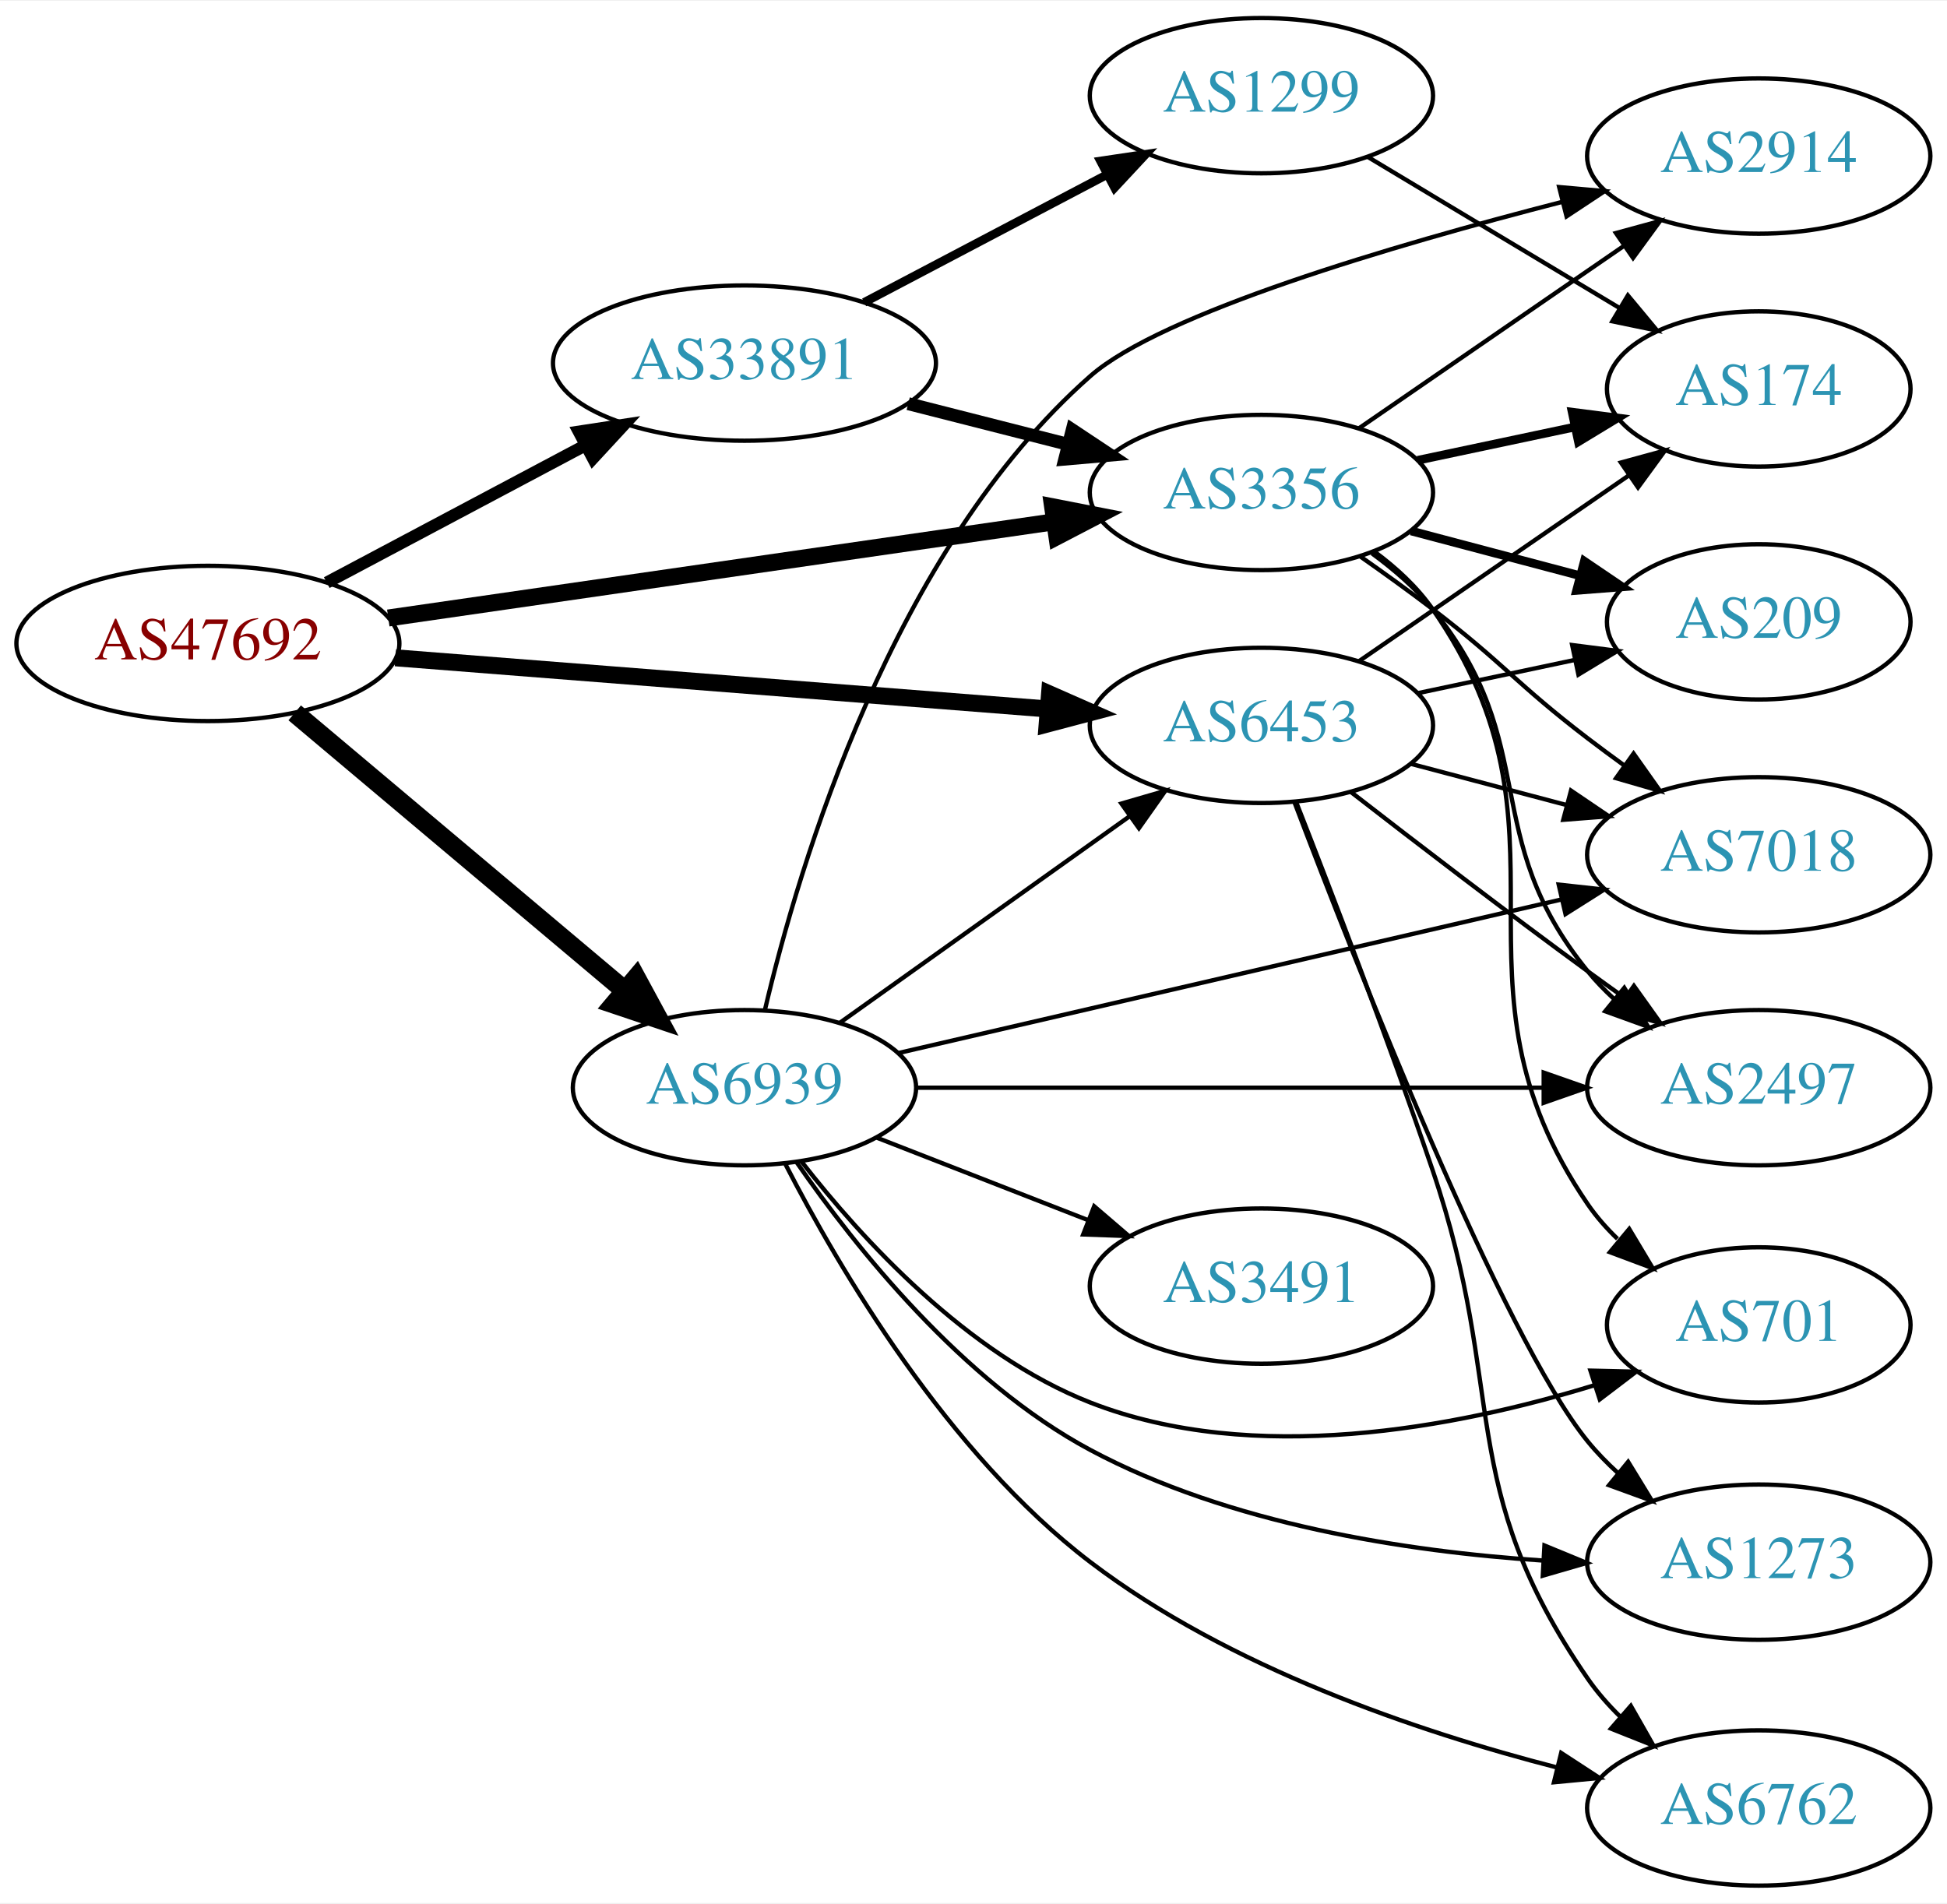
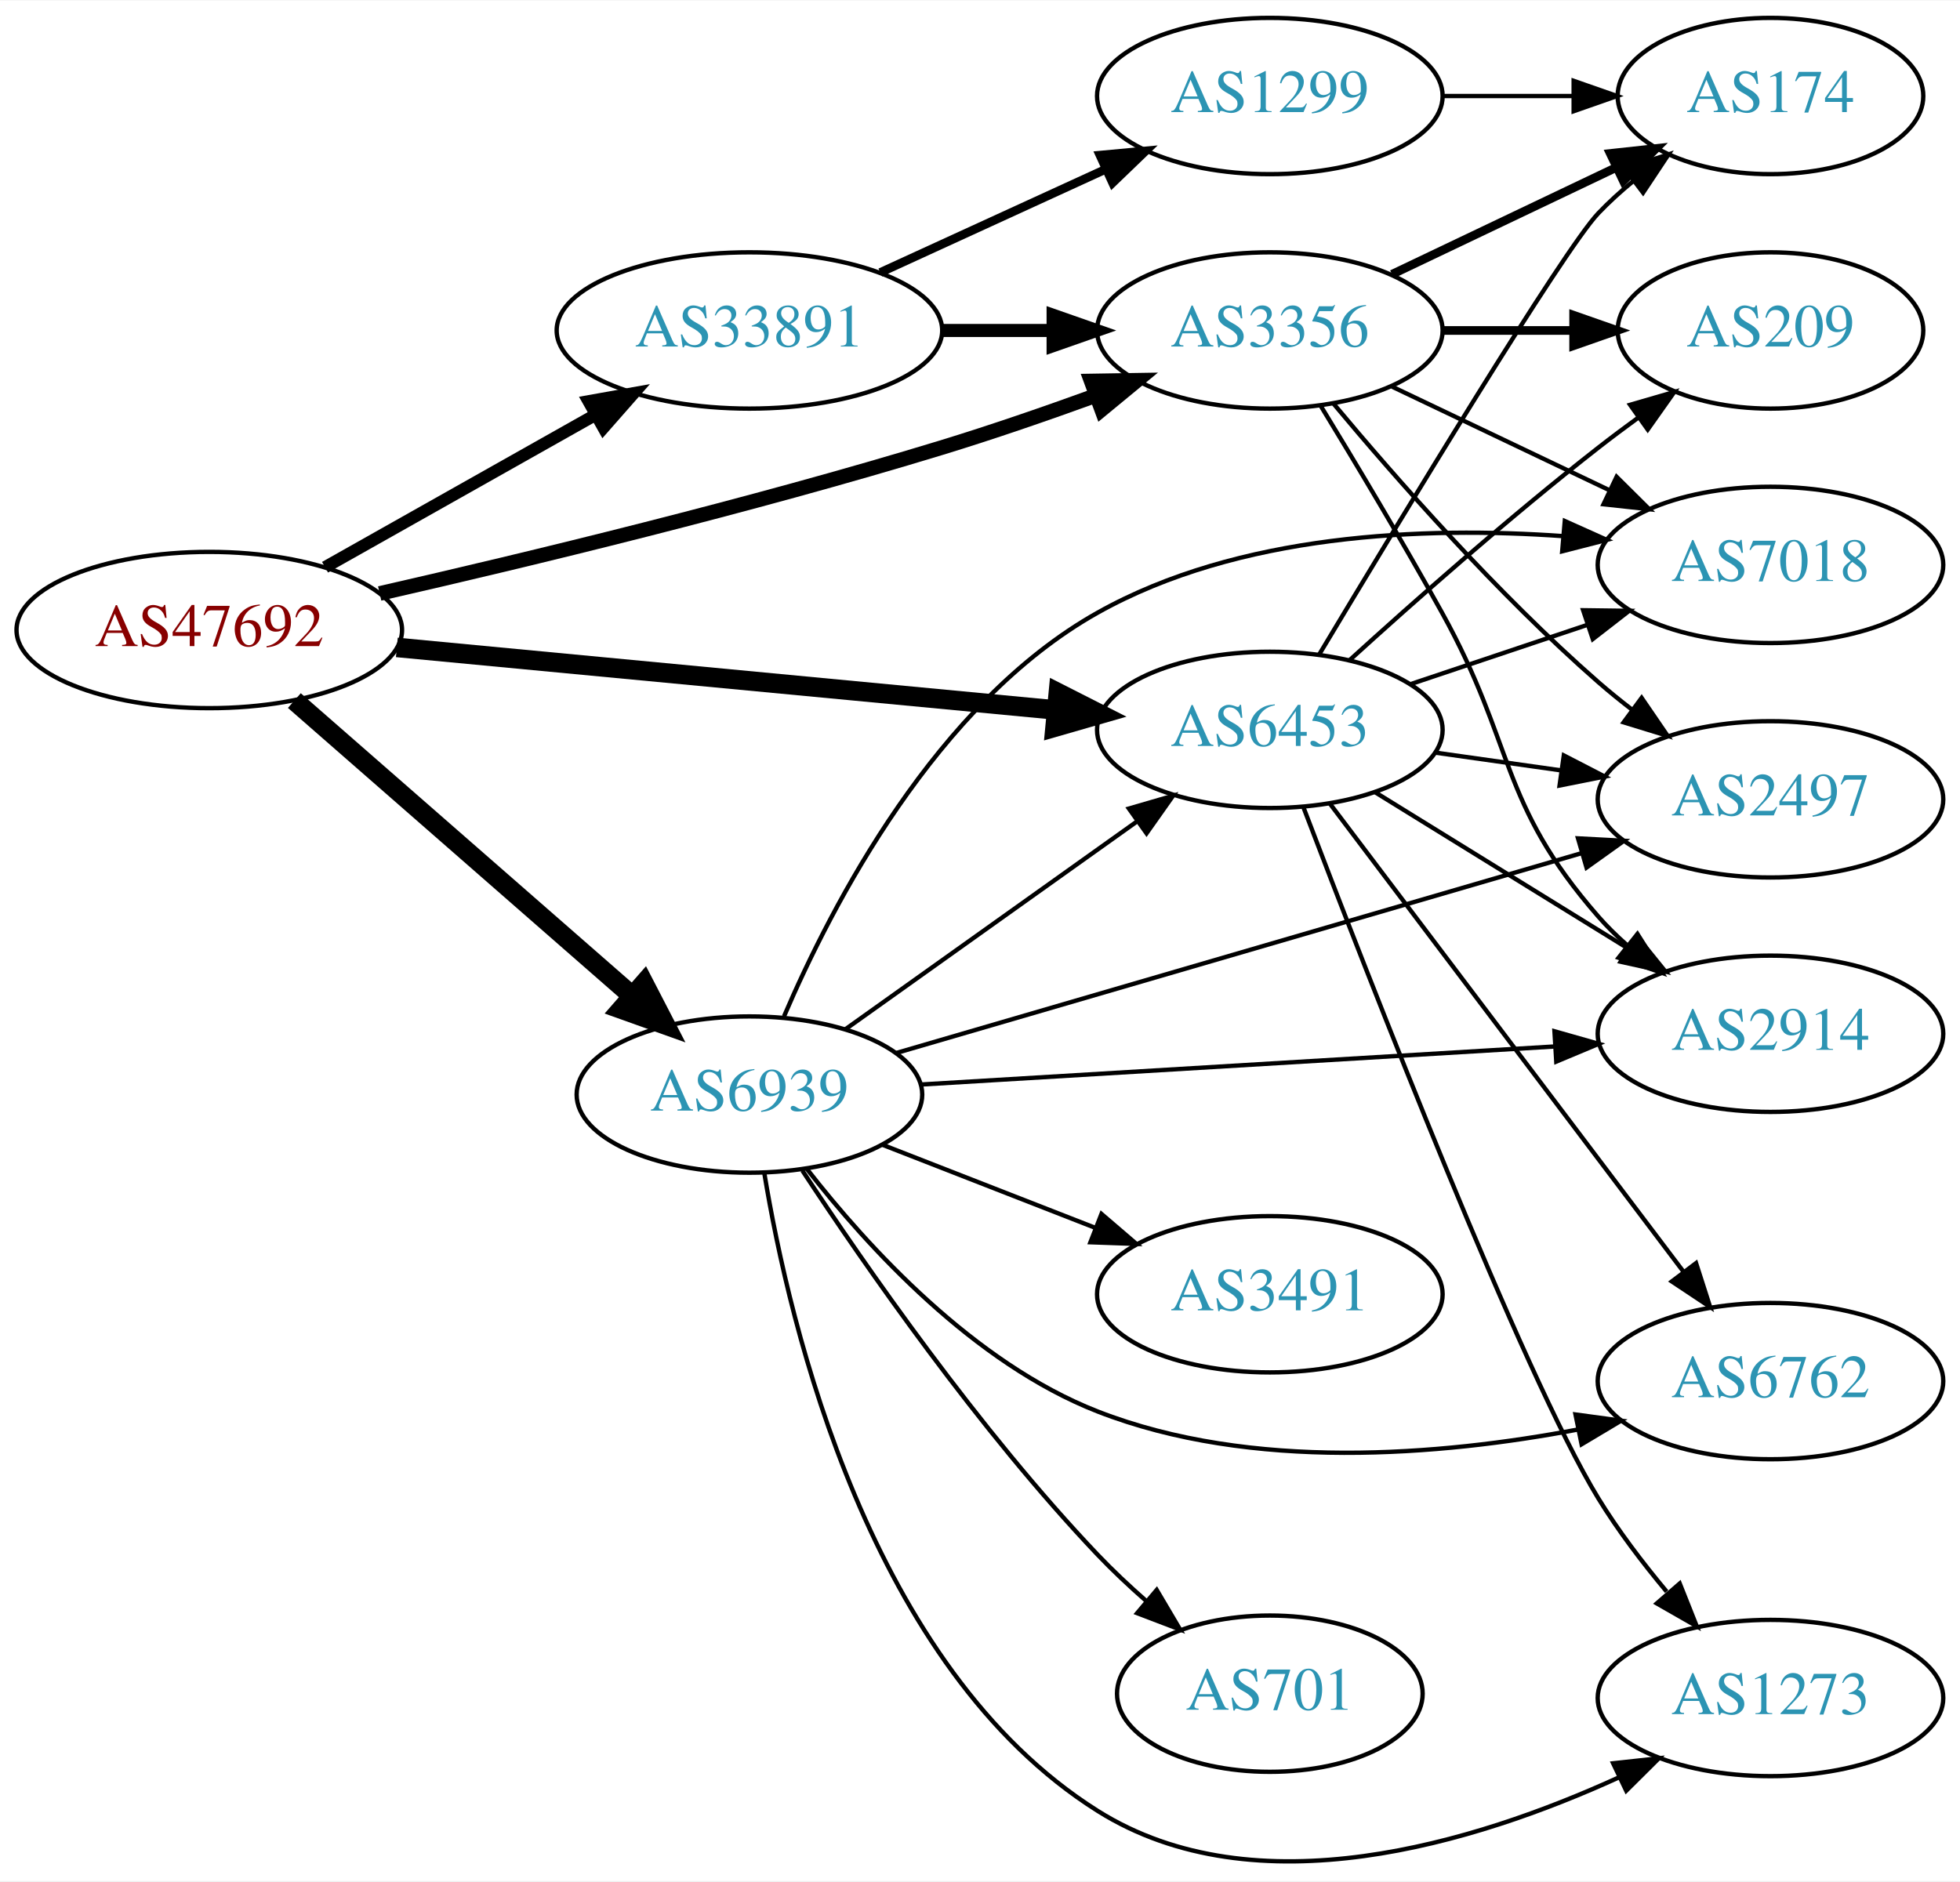
- <svg xmlns="http://www.w3.org/2000/svg" xmlns:xlink="http://www.w3.org/1999/xlink" width="451pt" height="441pt" viewBox="0.00 0.00 451.37 441.00">
-   <g id="graph0" class="graph" transform="scale(1 1) rotate(0) translate(4 437)">
-     <polygon fill="white" stroke="none" points="-4,4 -4,-437 447.37,-437 447.37,4 -4,4" />
+ <svg xmlns="http://www.w3.org/2000/svg" xmlns:xlink="http://www.w3.org/1999/xlink" width="451pt" height="433pt" viewBox="0.00 0.00 451.37 433.12">
+   <g id="graph0" class="graph" transform="scale(1 1) rotate(0) translate(4 429.125)">
+     <polygon fill="white" stroke="none" points="-4,4 -4,-429.125 447.37,-429.125 447.37,4 -4,4" />
    <g id="node1" class="node">
      <g id="a_node1">
        <a xlink:href="/asn/47692" xlink:title="AS47692 ~ Nessus GmbH [AT]">
-           <ellipse fill="#ffffff" stroke="black" cx="44.196" cy="-288" rx="44.393" ry="18" />
-           <text text-anchor="middle" x="44.196" y="-284.3" font-family="Times,serif" font-size="14.00" fill="#880000">AS47692</text>
+           <ellipse fill="#ffffff" stroke="black" cx="44.196" cy="-284.125" rx="44.393" ry="18" />
+           <text text-anchor="middle" x="44.196" y="-280.425" font-family="Times,serif" font-size="14.00" fill="#880000">AS47692</text>
        </a>
      </g>
    </g>
    <g id="node2" class="node">
      <g id="a_node2">
        <a xlink:href="/asn/3356" xlink:title="AS3356 ~ Level 3 Parent, LLC [US]">
-           <ellipse fill="#ffffff" stroke="black" cx="288.431" cy="-323" rx="39.794" ry="18" />
-           <text text-anchor="middle" x="288.431" y="-319.3" font-family="Times,serif" font-size="14.00" fill="#2c94b3">AS3356</text>
+           <ellipse fill="#ffffff" stroke="black" cx="288.431" cy="-353.125" rx="39.794" ry="18" />
+           <text text-anchor="middle" x="288.431" y="-349.425" font-family="Times,serif" font-size="14.00" fill="#2c94b3">AS3356</text>
        </a>
      </g>
    </g>
    <g id="edge1" class="edge">
-       <path fill="none" stroke="black" stroke-width="3.938" d="M86.014,-293.898C128.67,-300.061 195.51,-309.719 240.363,-316.199" />
-       <polygon fill="black" stroke="black" stroke-width="3.938" points="240.025,-319.687 250.423,-317.653 241.026,-312.759 240.025,-319.687" />
+       <path fill="none" stroke="black" stroke-width="3.375" d="M83.437,-292.543C117.603,-300.34 168.892,-312.724 212.784,-326.125 224.406,-329.673 236.877,-333.98 248.234,-338.102" />
+       <polygon fill="black" stroke="black" stroke-width="3.375" points="247.285,-341.482 257.878,-341.653 249.703,-334.913 247.285,-341.482" />
    </g>
    <g id="node3" class="node">
      <g id="a_node3">
        <a xlink:href="/asn/6453" xlink:title="AS6453 ~ TATA COMMUNICATIONS (AMERICA) INC [US]">
-           <ellipse fill="#ffffff" stroke="black" cx="288.431" cy="-269" rx="39.794" ry="18" />
-           <text text-anchor="middle" x="288.431" y="-265.3" font-family="Times,serif" font-size="14.00" fill="#2c94b3">AS6453</text>
+           <ellipse fill="#ffffff" stroke="black" cx="288.431" cy="-261.125" rx="39.794" ry="18" />
+           <text text-anchor="middle" x="288.431" y="-257.425" font-family="Times,serif" font-size="14.00" fill="#2c94b3">AS6453</text>
        </a>
      </g>
    </g>
    <g id="edge2" class="edge">
-       <path fill="none" stroke="black" stroke-width="3.938" d="M87.667,-284.669C129.875,-281.358 194.531,-276.287 238.78,-272.816" />
-       <polygon fill="black" stroke="black" stroke-width="3.938" points="239.311,-276.285 249.006,-272.014 238.763,-269.307 239.311,-276.285" />
+       <path fill="none" stroke="black" stroke-width="4.5" d="M87.39,-280.118C129.77,-276.094 194.983,-269.902 239.341,-265.691" />
+       <polygon fill="black" stroke="black" stroke-width="4.5" points="239.724,-269.61 249.307,-264.744 238.979,-261.77 239.724,-269.61" />
    </g>
    <g id="node4" class="node">
      <g id="a_node4">
        <a xlink:href="/asn/6939" xlink:title="AS6939 ~ Hurricane Electric LLC [US]">
-           <ellipse fill="#ffffff" stroke="black" cx="168.588" cy="-185" rx="39.794" ry="18" />
-           <text text-anchor="middle" x="168.588" y="-181.3" font-family="Times,serif" font-size="14.00" fill="#2c94b3">AS6939</text>
+           <ellipse fill="#ffffff" stroke="black" cx="168.588" cy="-177.125" rx="39.794" ry="18" />
+           <text text-anchor="middle" x="168.588" y="-173.425" font-family="Times,serif" font-size="14.00" fill="#2c94b3">AS6939</text>
        </a>
      </g>
    </g>
    <g id="edge3" class="edge">
-       <path fill="none" stroke="black" stroke-width="4.5" d="M64.32,-271.906C84.888,-254.597 117.746,-226.945 140.864,-207.49" />
-       <polygon fill="black" stroke="black" stroke-width="4.5" points="143.483,-210.432 148.599,-200.981 138.412,-204.407 143.483,-210.432" />
+       <path fill="none" stroke="black" stroke-width="4.5" d="M63.785,-267.874C84.482,-249.779 118.089,-220.399 141.434,-199.99" />
+       <polygon fill="black" stroke="black" stroke-width="4.5" points="144.289,-202.724 149.226,-193.178 139.105,-196.795 144.289,-202.724" />
    </g>
    <g id="node5" class="node">
      <g id="a_node5">
        <a xlink:href="/asn/33891" xlink:title="AS33891 ~ CORE-BACKBONE GMBH GLOBAL NETWORK [DE]">
-           <ellipse fill="#ffffff" stroke="black" cx="168.588" cy="-353" rx="44.393" ry="18" />
-           <text text-anchor="middle" x="168.588" y="-349.3" font-family="Times,serif" font-size="14.00" fill="#2c94b3">AS33891</text>
+           <ellipse fill="#ffffff" stroke="black" cx="168.588" cy="-353.125" rx="44.393" ry="18" />
+           <text text-anchor="middle" x="168.588" y="-349.425" font-family="Times,serif" font-size="14.00" fill="#2c94b3">AS33891</text>
        </a>
      </g>
    </g>
    <g id="edge4" class="edge">
-       <path fill="none" stroke="black" stroke-width="2.812" d="M71.753,-302.104C89.275,-311.409 112.445,-323.715 131.614,-333.895" />
-       <polygon fill="black" stroke="black" stroke-width="2.812" points="130.187,-337.1 140.66,-338.699 133.47,-330.917 130.187,-337.1" />
+       <path fill="none" stroke="black" stroke-width="2.812" d="M70.853,-298.589C88.968,-308.801 113.44,-322.598 133.237,-333.759" />
+       <polygon fill="black" stroke="black" stroke-width="2.812" points="131.535,-336.817 141.965,-338.679 134.972,-330.719 131.535,-336.817" />
    </g>
    <g id="node6" class="node">
      <g id="a_node6">
-         <a xlink:href="/asn/174" xlink:title="AS174 ~ Cogent Communications [US]">
-           <ellipse fill="#ffffff" stroke="black" cx="403.724" cy="-347" rx="35.194" ry="18" />
-           <text text-anchor="middle" x="403.724" y="-343.3" font-family="Times,serif" font-size="14.00" fill="#2c94b3">AS174</text>
+         <a xlink:href="/asn/2914" xlink:title="AS2914 ~ NTT America, Inc. [US]">
+           <ellipse fill="#ffffff" stroke="black" cx="403.724" cy="-191.125" rx="39.794" ry="18" />
+           <text text-anchor="middle" x="403.724" y="-187.425" font-family="Times,serif" font-size="14.00" fill="#2c94b3">AS2914</text>
        </a>
      </g>
    </g>
    <g id="edge5" class="edge">
-       <path fill="none" stroke="black" stroke-width="2" d="M324.656,-330.462C336.227,-332.913 349.195,-335.66 361.189,-338.201" />
-       <polygon fill="black" stroke="black" stroke-width="2" points="360.473,-341.627 370.982,-340.276 361.924,-334.779 360.473,-341.627" />
+       <path fill="none" stroke="black" d="M300.057,-335.912C307.99,-322.906 318.983,-304.549 328.077,-288.125 345.025,-257.519 341.062,-244.472 364.077,-218.125 366.046,-215.871 368.241,-213.71 370.557,-211.662" />
+       <polygon fill="black" stroke="black" points="373.091,-214.119 378.746,-205.159 368.738,-208.637 373.091,-214.119" />
    </g>
    <g id="node7" class="node">
      <g id="a_node7">
-         <a xlink:href="/asn/7018" xlink:title="AS7018 ~ AT&amp;T Services, Inc. [US]">
-           <ellipse fill="#ffffff" stroke="black" cx="403.724" cy="-239" rx="39.794" ry="18" />
-           <text text-anchor="middle" x="403.724" y="-235.3" font-family="Times,serif" font-size="14.00" fill="#2c94b3">AS7018</text>
+         <a xlink:href="/asn/2497" xlink:title="AS2497 ~ Internet Initiative Japan Inc. [JP]">
+           <ellipse fill="#ffffff" stroke="black" cx="403.724" cy="-245.125" rx="39.794" ry="18" />
+           <text text-anchor="middle" x="403.724" y="-241.425" font-family="Times,serif" font-size="14.00" fill="#2c94b3">AS2497</text>
        </a>
      </g>
    </g>
    <g id="edge6" class="edge">
-       <path fill="none" stroke="black" d="M311.33,-308.182C316.862,-304.308 322.744,-300.074 328.077,-296 344.629,-283.358 347.526,-278.642 364.077,-266 366.827,-263.899 369.723,-261.756 372.642,-259.642" />
-       <polygon fill="black" stroke="black" points="374.707,-262.468 380.825,-253.818 370.648,-256.765 374.707,-262.468" />
+       <path fill="none" stroke="black" d="M303.061,-336.308C317.343,-319.195 340.89,-292.38 364.077,-272.125 366.543,-269.971 369.182,-267.831 371.879,-265.753" />
+       <polygon fill="black" stroke="black" points="374.052,-268.499 380.033,-259.754 369.904,-262.861 374.052,-268.499" />
    </g>
    <g id="node8" class="node">
      <g id="a_node8">
-         <a xlink:href="/asn/2914" xlink:title="AS2914 ~ NTT America, Inc. [US]">
-           <ellipse fill="#ffffff" stroke="black" cx="403.724" cy="-401" rx="39.794" ry="18" />
-           <text text-anchor="middle" x="403.724" y="-397.3" font-family="Times,serif" font-size="14.00" fill="#2c94b3">AS2914</text>
+         <a xlink:href="/asn/174" xlink:title="AS174 ~ Cogent Communications [US]">
+           <ellipse fill="#ffffff" stroke="black" cx="403.724" cy="-407.125" rx="35.194" ry="18" />
+           <text text-anchor="middle" x="403.724" y="-403.425" font-family="Times,serif" font-size="14.00" fill="#2c94b3">AS174</text>
        </a>
      </g>
    </g>
    <g id="edge7" class="edge">
-       <path fill="none" stroke="black" d="M311.007,-337.855C328.377,-349.814 353.001,-366.767 372.362,-380.096" />
-       <polygon fill="black" stroke="black" points="370.621,-383.147 380.842,-385.935 374.59,-377.381 370.621,-383.147" />
+       <path fill="none" stroke="black" stroke-width="2" d="M316.567,-366.059C331.999,-373.414 351.485,-382.702 368.02,-390.583" />
+       <polygon fill="black" stroke="black" stroke-width="2" points="366.828,-393.893 377.361,-395.036 369.84,-387.574 366.828,-393.893" />
    </g>
    <g id="node9" class="node">
      <g id="a_node9">
-         <a xlink:href="/asn/2497" xlink:title="AS2497 ~ Internet Initiative Japan Inc. [JP]">
-           <ellipse fill="#ffffff" stroke="black" cx="403.724" cy="-185" rx="39.794" ry="18" />
-           <text text-anchor="middle" x="403.724" y="-181.3" font-family="Times,serif" font-size="14.00" fill="#2c94b3">AS2497</text>
+         <a xlink:href="/asn/7018" xlink:title="AS7018 ~ AT&amp;T Services, Inc. [US]">
+           <ellipse fill="#ffffff" stroke="black" cx="403.724" cy="-299.125" rx="39.794" ry="18" />
+           <text text-anchor="middle" x="403.724" y="-295.425" font-family="Times,serif" font-size="14.00" fill="#2c94b3">AS7018</text>
        </a>
      </g>
    </g>
    <g id="edge8" class="edge">
-       <path fill="none" stroke="black" d="M314.059,-308.883C319.151,-305.165 324.152,-300.825 328.077,-296 353.71,-264.492 338.445,-243.508 364.077,-212 365.917,-209.738 367.994,-207.583 370.205,-205.549" />
-       <polygon fill="black" stroke="black" points="372.555,-208.148 378.095,-199.117 368.133,-202.722 372.555,-208.148" />
+       <path fill="none" stroke="black" d="M316.567,-340.19C331.561,-333.044 350.382,-324.073 366.605,-316.34" />
+       <polygon fill="black" stroke="black" points="368.288,-319.416 375.809,-311.953 365.276,-313.097 368.288,-319.416" />
    </g>
    <g id="node10" class="node">
      <g id="a_node10">
-         <a xlink:href="/asn/701" xlink:title="AS701 ~ UUNET [US]">
-           <ellipse fill="#ffffff" stroke="black" cx="403.724" cy="-130" rx="35.194" ry="18" />
-           <text text-anchor="middle" x="403.724" y="-126.3" font-family="Times,serif" font-size="14.00" fill="#2c94b3">AS701</text>
+         <a xlink:href="/asn/209" xlink:title="AS209 ~ CenturyLink Communications, LLC [US]">
+           <ellipse fill="#ffffff" stroke="black" cx="403.724" cy="-353.125" rx="35.194" ry="18" />
+           <text text-anchor="middle" x="403.724" y="-349.425" font-family="Times,serif" font-size="14.00" fill="#2c94b3">AS209</text>
        </a>
      </g>
    </g>
    <g id="edge9" class="edge">
-       <path fill="none" stroke="black" d="M314.611,-309.298C319.674,-305.559 324.524,-301.105 328.077,-296 364.289,-243.976 328.313,-210.333 364.077,-158 366.041,-155.127 368.4,-152.443 370.973,-149.963" />
-       <polygon fill="black" stroke="black" points="373.705,-152.243 379.147,-143.153 369.224,-146.865 373.705,-152.243" />
+       <path fill="none" stroke="black" stroke-width="2" d="M328.103,-353.125C337.808,-353.125 348.299,-353.125 358.262,-353.125" />
+       <polygon fill="black" stroke="black" stroke-width="2" points="358.398,-356.625 368.398,-353.125 358.398,-349.625 358.398,-356.625" />
+     </g>
+     <g id="edge15" class="edge">
+       <path fill="none" stroke="black" d="M312.631,-246.79C329.432,-236.409 352.349,-222.249 370.865,-210.809" />
+       <polygon fill="black" stroke="black" points="372.887,-213.674 379.555,-205.44 369.208,-207.719 372.887,-213.674" />
+     </g>
+     <g id="edge11" class="edge">
+       <path fill="none" stroke="black" d="M326.527,-255.886C335.819,-254.573 345.911,-253.148 355.617,-251.777" />
+       <polygon fill="black" stroke="black" points="356.132,-255.239 365.544,-250.375 355.153,-248.308 356.132,-255.239" />
+     </g>
+     <g id="edge16" class="edge">
+       <path fill="none" stroke="black" d="M299.871,-278.612C318.448,-309.599 356.049,-371.689 364.077,-380.125 366.521,-382.693 369.244,-385.165 372.082,-387.499" />
+       <polygon fill="black" stroke="black" points="370.163,-390.436 380.248,-393.683 374.388,-384.856 370.163,-390.436" />
+     </g>
+     <g id="edge12" class="edge">
+       <path fill="none" stroke="black" d="M320.688,-271.609C333.337,-275.852 348.116,-280.808 361.618,-285.337" />
+       <polygon fill="black" stroke="black" points="360.581,-288.681 371.175,-288.543 362.807,-282.044 360.581,-288.681" />
+     </g>
+     <g id="edge14" class="edge">
+       <path fill="none" stroke="black" d="M306.778,-277.167C321.627,-290.669 343.764,-310.257 364.077,-326.125 367.024,-328.427 370.15,-330.767 373.297,-333.058" />
+       <polygon fill="black" stroke="black" points="371.394,-336 381.57,-338.951 375.455,-330.298 371.394,-336" />
    </g>
    <g id="node11" class="node">
      <g id="a_node11">
-         <a xlink:href="/asn/209" xlink:title="AS209 ~ CenturyLink Communications, LLC [US]">
-           <ellipse fill="#ffffff" stroke="black" cx="403.724" cy="-293" rx="35.194" ry="18" />
-           <text text-anchor="middle" x="403.724" y="-289.3" font-family="Times,serif" font-size="14.00" fill="#2c94b3">AS209</text>
+         <a xlink:href="/asn/1273" xlink:title="AS1273 ~ Vodafone Group PLC [EU]">
+           <ellipse fill="#ffffff" stroke="black" cx="403.724" cy="-38.125" rx="39.794" ry="18" />
+           <text text-anchor="middle" x="403.724" y="-34.425" font-family="Times,serif" font-size="14.00" fill="#2c94b3">AS1273</text>
        </a>
      </g>
    </g>
    <g id="edge10" class="edge">
-       <path fill="none" stroke="black" stroke-width="2" d="M323.116,-314.08C335.365,-310.837 349.338,-307.136 362.123,-303.751" />
-       <polygon fill="black" stroke="black" stroke-width="2" points="363.295,-307.061 372.066,-301.118 361.503,-300.295 363.295,-307.061" />
-     </g>
-     <g id="edge14" class="edge">
-       <path fill="none" stroke="black" d="M311.007,-283.855C328.791,-296.099 354.179,-313.578 373.736,-327.043" />
-       <polygon fill="black" stroke="black" points="371.771,-329.939 381.992,-332.727 375.741,-324.173 371.771,-329.939" />
-     </g>
-     <g id="edge13" class="edge">
-       <path fill="none" stroke="black" d="M323.116,-260.08C334.428,-257.085 347.212,-253.7 359.171,-250.533" />
-       <polygon fill="black" stroke="black" points="360.202,-253.88 368.973,-247.937 358.41,-247.114 360.202,-253.88" />
-     </g>
-     <g id="edge16" class="edge">
-       <path fill="none" stroke="black" d="M309.218,-253.527C324.165,-241.929 345.25,-225.756 364.077,-212 366.872,-209.958 369.797,-207.855 372.734,-205.765" />
-       <polygon fill="black" stroke="black" points="374.788,-208.6 380.943,-199.977 370.754,-202.879 374.788,-208.6" />
-     </g>
-     <g id="edge15" class="edge">
-       <path fill="none" stroke="black" d="M324.656,-276.462C336.227,-278.913 349.195,-281.66 361.189,-284.201" />
-       <polygon fill="black" stroke="black" points="360.473,-287.627 370.982,-286.276 361.924,-280.779 360.473,-287.627" />
+       <path fill="none" stroke="black" d="M296.197,-243.212C311.083,-204.144 346.72,-112.504 364.077,-84.125 368.593,-76.742 374.241,-69.313 379.813,-62.643" />
+       <polygon fill="black" stroke="black" points="382.828,-64.508 386.739,-54.661 377.542,-59.92 382.828,-64.508" />
    </g>
    <g id="node12" class="node">
      <g id="a_node12">
-         <a xlink:href="/asn/1273" xlink:title="AS1273 ~ Vodafone Group PLC [EU]">
-           <ellipse fill="#ffffff" stroke="black" cx="403.724" cy="-75" rx="39.794" ry="18" />
-           <text text-anchor="middle" x="403.724" y="-71.3" font-family="Times,serif" font-size="14.00" fill="#2c94b3">AS1273</text>
-         </a>
-       </g>
-     </g>
-     <g id="edge11" class="edge">
-       <path fill="none" stroke="black" d="M296.04,-251.32C310.304,-213.731 344.279,-127.323 364.077,-103 366.169,-100.43 368.551,-97.979 371.081,-95.673" />
-       <polygon fill="black" stroke="black" points="373.45,-98.257 378.974,-89.217 369.018,-92.84 373.45,-98.257" />
+         <a xlink:href="/asn/6762" xlink:title="AS6762 ~ TELECOM ITALIA SPARKLE S.p.A. [IT]">
+           <ellipse fill="#ffffff" stroke="black" cx="403.724" cy="-111.125" rx="39.794" ry="18" />
+           <text text-anchor="middle" x="403.724" y="-107.425" font-family="Times,serif" font-size="14.00" fill="#2c94b3">AS6762</text>
+         </a>
+       </g>
+     </g>
+     <g id="edge13" class="edge">
+       <path fill="none" stroke="black" d="M302.207,-244.209C322.096,-217.876 360.576,-166.929 383.726,-136.278" />
+       <polygon fill="black" stroke="black" points="386.587,-138.297 389.821,-128.208 381.001,-134.079 386.587,-138.297" />
+     </g>
+     <g id="edge22" class="edge">
+       <path fill="none" stroke="black" d="M190.656,-192.142C209.392,-205.497 236.983,-225.165 257.916,-240.086" />
+       <polygon fill="black" stroke="black" points="255.973,-242.999 266.148,-245.954 260.037,-237.299 255.973,-242.999" />
+     </g>
+     <g id="edge18" class="edge">
+       <path fill="none" stroke="black" d="M208.086,-179.436C248.076,-181.838 310.754,-185.602 354.13,-188.207" />
+       <polygon fill="black" stroke="black" points="353.977,-191.704 364.169,-188.809 354.397,-184.716 353.977,-191.704" />
+     </g>
+     <g id="edge19" class="edge">
+       <path fill="none" stroke="black" d="M202.496,-186.723C243.805,-198.772 314.738,-219.461 360.143,-232.705" />
+       <polygon fill="black" stroke="black" points="359.403,-236.135 369.983,-235.575 361.363,-229.415 359.403,-236.135" />
+     </g>
+     <g id="edge24" class="edge">
+       <path fill="none" stroke="black" d="M176.557,-195.153C187.565,-220.87 211.621,-267.278 248.784,-288.125 281.257,-306.34 323.835,-308.021 355.979,-305.751" />
+       <polygon fill="black" stroke="black" points="356.357,-309.232 366.022,-304.891 355.76,-302.257 356.357,-309.232" />
+     </g>
+     <g id="edge17" class="edge">
+       <path fill="none" stroke="black" d="M172.002,-159.105C177.842,-123.586 196.342,-45.124 248.784,-12.125 285.219,10.802 335.696,-4.726 368.768,-19.819" />
+       <polygon fill="black" stroke="black" points="367.491,-23.087 378.023,-24.238 370.507,-16.77 367.491,-23.087" />
+     </g>
+     <g id="edge23" class="edge">
+       <path fill="none" stroke="black" d="M181.854,-159.94C195.751,-142.103 220.219,-115.282 248.784,-104.125 284.2,-90.292 327.737,-93.975 359.463,-99.989" />
+       <polygon fill="black" stroke="black" points="358.825,-103.431 369.323,-102.005 360.227,-96.573 358.825,-103.431" />
    </g>
    <g id="node13" class="node">
      <g id="a_node13">
-         <a xlink:href="/asn/6762" xlink:title="AS6762 ~ TELECOM ITALIA SPARKLE S.p.A. [IT]">
-           <ellipse fill="#ffffff" stroke="black" cx="403.724" cy="-18" rx="39.794" ry="18" />
-           <text text-anchor="middle" x="403.724" y="-14.3" font-family="Times,serif" font-size="14.00" fill="#2c94b3">AS6762</text>
-         </a>
-       </g>
-     </g>
-     <g id="edge12" class="edge">
-       <path fill="none" stroke="black" d="M296.475,-251.259C304.496,-230.83 317.816,-196.2 328.077,-166 345.717,-114.084 332.964,-93.148 364.077,-48 366.228,-44.879 368.803,-41.934 371.59,-39.2" />
-       <polygon fill="black" stroke="black" points="374.07,-41.681 379.312,-32.474 369.473,-36.402 374.07,-41.681" />
-     </g>
-     <g id="edge23" class="edge">
-       <path fill="none" stroke="black" d="M190.656,-200.018C209.392,-213.373 236.983,-233.04 257.916,-247.961" />
-       <polygon fill="black" stroke="black" points="255.973,-250.875 266.148,-253.829 260.037,-245.175 255.973,-250.875" />
-     </g>
-     <g id="edge21" class="edge">
-       <path fill="none" stroke="black" d="M204.239,-193.026C245.159,-202.504 313.312,-218.29 358.135,-228.672" />
-       <polygon fill="black" stroke="black" points="357.351,-232.083 367.883,-230.93 358.93,-225.264 357.351,-232.083" />
-     </g>
-     <g id="edge17" class="edge">
-       <path fill="none" stroke="black" d="M173.313,-202.961C181.223,-236.658 202.864,-309.594 248.784,-350 265.263,-364.5 318.778,-380.257 358.098,-390.36" />
-       <polygon fill="black" stroke="black" points="357.458,-393.808 368.01,-392.866 359.173,-387.022 357.458,-393.808" />
-     </g>
-     <g id="edge19" class="edge">
-       <path fill="none" stroke="black" d="M208.348,-185C248.264,-185 310.582,-185 353.853,-185" />
-       <polygon fill="black" stroke="black" points="353.872,-188.5 363.872,-185 353.872,-181.5 353.872,-188.5" />
-     </g>
-     <g id="edge24" class="edge">
-       <path fill="none" stroke="black" d="M181.854,-167.815C195.751,-149.978 220.219,-123.157 248.784,-112 286.666,-97.204 333.476,-106.154 365.468,-115.967" />
-       <polygon fill="black" stroke="black" points="364.711,-119.401 375.303,-119.155 366.87,-112.742 364.711,-119.401" />
+         <a xlink:href="/asn/3491" xlink:title="AS3491 ~ PCCW Global, Inc. [US]">
+           <ellipse fill="#ffffff" stroke="black" cx="288.431" cy="-131.125" rx="39.794" ry="18" />
+           <text text-anchor="middle" x="288.431" y="-127.425" font-family="Times,serif" font-size="14.00" fill="#2c94b3">AS3491</text>
+         </a>
+       </g>
    </g>
    <g id="edge20" class="edge">
-       <path fill="none" stroke="black" d="M180.703,-167.676C194.264,-148.092 219.091,-116.879 248.784,-101 280.995,-83.775 321.953,-77.48 353.522,-75.381" />
-       <polygon fill="black" stroke="black" points="354.047,-78.858 363.842,-74.82 353.667,-71.868 354.047,-78.858" />
-     </g>
-     <g id="edge22" class="edge">
-       <path fill="none" stroke="black" d="M178.091,-167.247C190.472,-143.157 215.644,-100.23 248.784,-75 280.841,-50.594 324.44,-35.761 357.055,-27.37" />
-       <polygon fill="black" stroke="black" points="357.927,-30.76 366.8,-24.97 356.253,-23.963 357.927,-30.76" />
+       <path fill="none" stroke="black" d="M199.325,-165.517C214.119,-159.742 232.196,-152.686 248.118,-146.471" />
+       <polygon fill="black" stroke="black" points="249.661,-149.625 257.704,-142.729 247.115,-143.105 249.661,-149.625" />
    </g>
    <g id="node14" class="node">
      <g id="a_node14">
-         <a xlink:href="/asn/3491" xlink:title="AS3491 ~ PCCW Global, Inc. [US]">
-           <ellipse fill="#ffffff" stroke="black" cx="288.431" cy="-139" rx="39.794" ry="18" />
-           <text text-anchor="middle" x="288.431" y="-135.3" font-family="Times,serif" font-size="14.00" fill="#2c94b3">AS3491</text>
-         </a>
-       </g>
-     </g>
-     <g id="edge18" class="edge">
-       <path fill="none" stroke="black" d="M199.325,-173.392C214.119,-167.618 232.196,-160.561 248.118,-154.346" />
-       <polygon fill="black" stroke="black" points="249.661,-157.501 257.704,-150.604 247.115,-150.98 249.661,-157.501" />
+         <a xlink:href="/asn/701" xlink:title="AS701 ~ UUNET [US]">
+           <ellipse fill="#ffffff" stroke="black" cx="288.431" cy="-39.125" rx="35.194" ry="18" />
+           <text text-anchor="middle" x="288.431" y="-35.425" font-family="Times,serif" font-size="14.00" fill="#2c94b3">AS701</text>
+         </a>
+       </g>
+     </g>
+     <g id="edge21" class="edge">
+       <path fill="none" stroke="black" d="M180.777,-159.623C195.162,-137.762 221.552,-99.752 248.784,-71.125 252.207,-67.527 256.021,-63.945 259.883,-60.55" />
+       <polygon fill="black" stroke="black" points="262.38,-63.023 267.767,-53.899 257.866,-57.672 262.38,-63.023" />
    </g>
    <g id="edge25" class="edge">
-       <path fill="none" stroke="black" stroke-width="3" d="M206.551,-343.59C218.258,-340.61 231.314,-337.286 243.463,-334.193" />
-       <polygon fill="black" stroke="black" stroke-width="3" points="244.577,-337.521 253.404,-331.662 242.85,-330.738 244.577,-337.521" />
+       <path fill="none" stroke="black" stroke-width="3" d="M212.799,-353.125C221.112,-353.125 229.875,-353.125 238.357,-353.125" />
+       <polygon fill="black" stroke="black" stroke-width="3" points="238.516,-356.625 248.516,-353.125 238.516,-349.625 238.516,-356.625" />
    </g>
    <g id="node15" class="node">
      <g id="a_node15">
        <a xlink:href="/asn/1299" xlink:title="AS1299 ~ Telia Carrier [EU]">
-           <ellipse fill="#ffffff" stroke="black" cx="288.431" cy="-415" rx="39.794" ry="18" />
-           <text text-anchor="middle" x="288.431" y="-411.3" font-family="Times,serif" font-size="14.00" fill="#2c94b3">AS1299</text>
+           <ellipse fill="#ffffff" stroke="black" cx="288.431" cy="-407.125" rx="39.794" ry="18" />
+           <text text-anchor="middle" x="288.431" y="-403.425" font-family="Times,serif" font-size="14.00" fill="#2c94b3">AS1299</text>
        </a>
      </g>
    </g>
    <g id="edge26" class="edge">
-       <path fill="none" stroke="black" stroke-width="2" d="M196.329,-367.069C212.983,-375.831 234.585,-387.197 252.574,-396.661" />
-       <polygon fill="black" stroke="black" stroke-width="2" points="251.127,-399.854 261.606,-401.413 254.386,-393.659 251.127,-399.854" />
+       <path fill="none" stroke="black" stroke-width="2" d="M198.718,-366.473C214.329,-373.627 233.727,-382.515 250.399,-390.155" />
+       <polygon fill="black" stroke="black" stroke-width="2" points="249.302,-393.502 259.851,-394.486 252.218,-387.139 249.302,-393.502" />
    </g>
    <g id="edge27" class="edge">
-       <path fill="none" stroke="black" d="M313.181,-400.745C330.132,-390.571 353.098,-376.786 371.527,-365.725" />
-       <polygon fill="black" stroke="black" points="373.39,-368.689 380.163,-360.541 369.788,-362.687 373.39,-368.689" />
+       <path fill="none" stroke="black" d="M328.103,-407.125C337.808,-407.125 348.299,-407.125 358.262,-407.125" />
+       <polygon fill="black" stroke="black" points="358.398,-410.625 368.398,-407.125 358.398,-403.625 358.398,-410.625" />
    </g>
  </g>
</svg>
